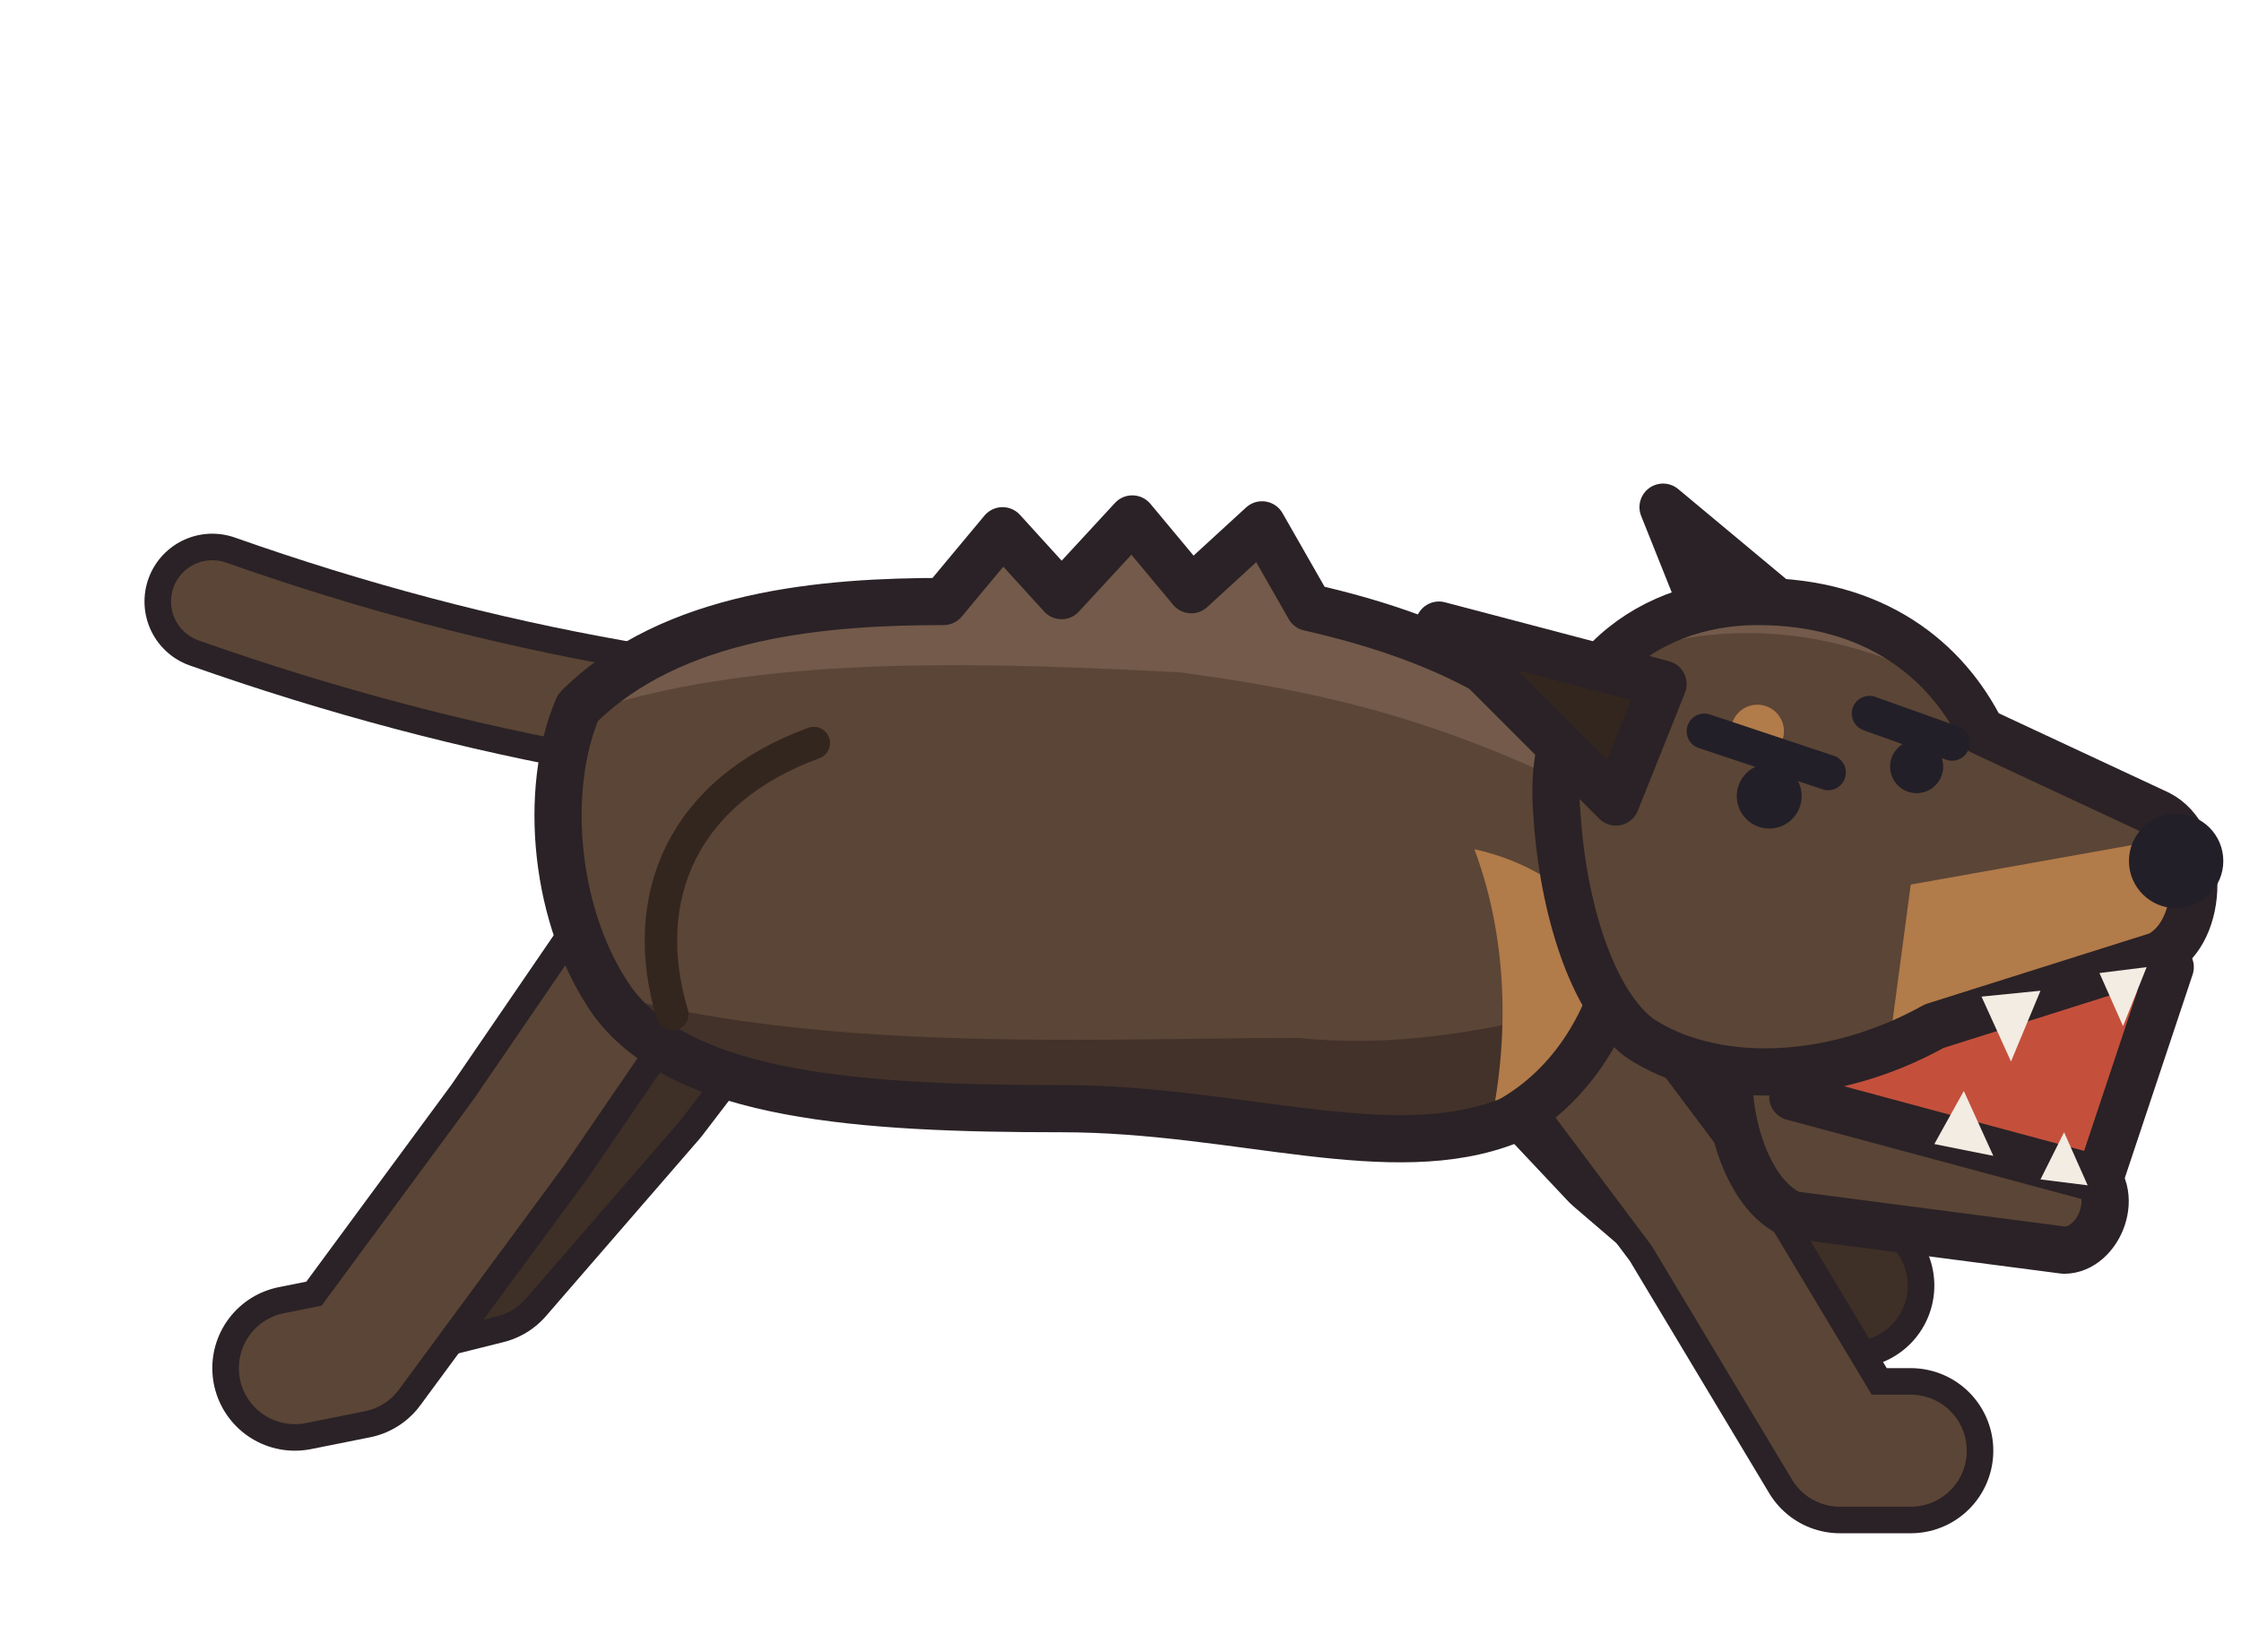
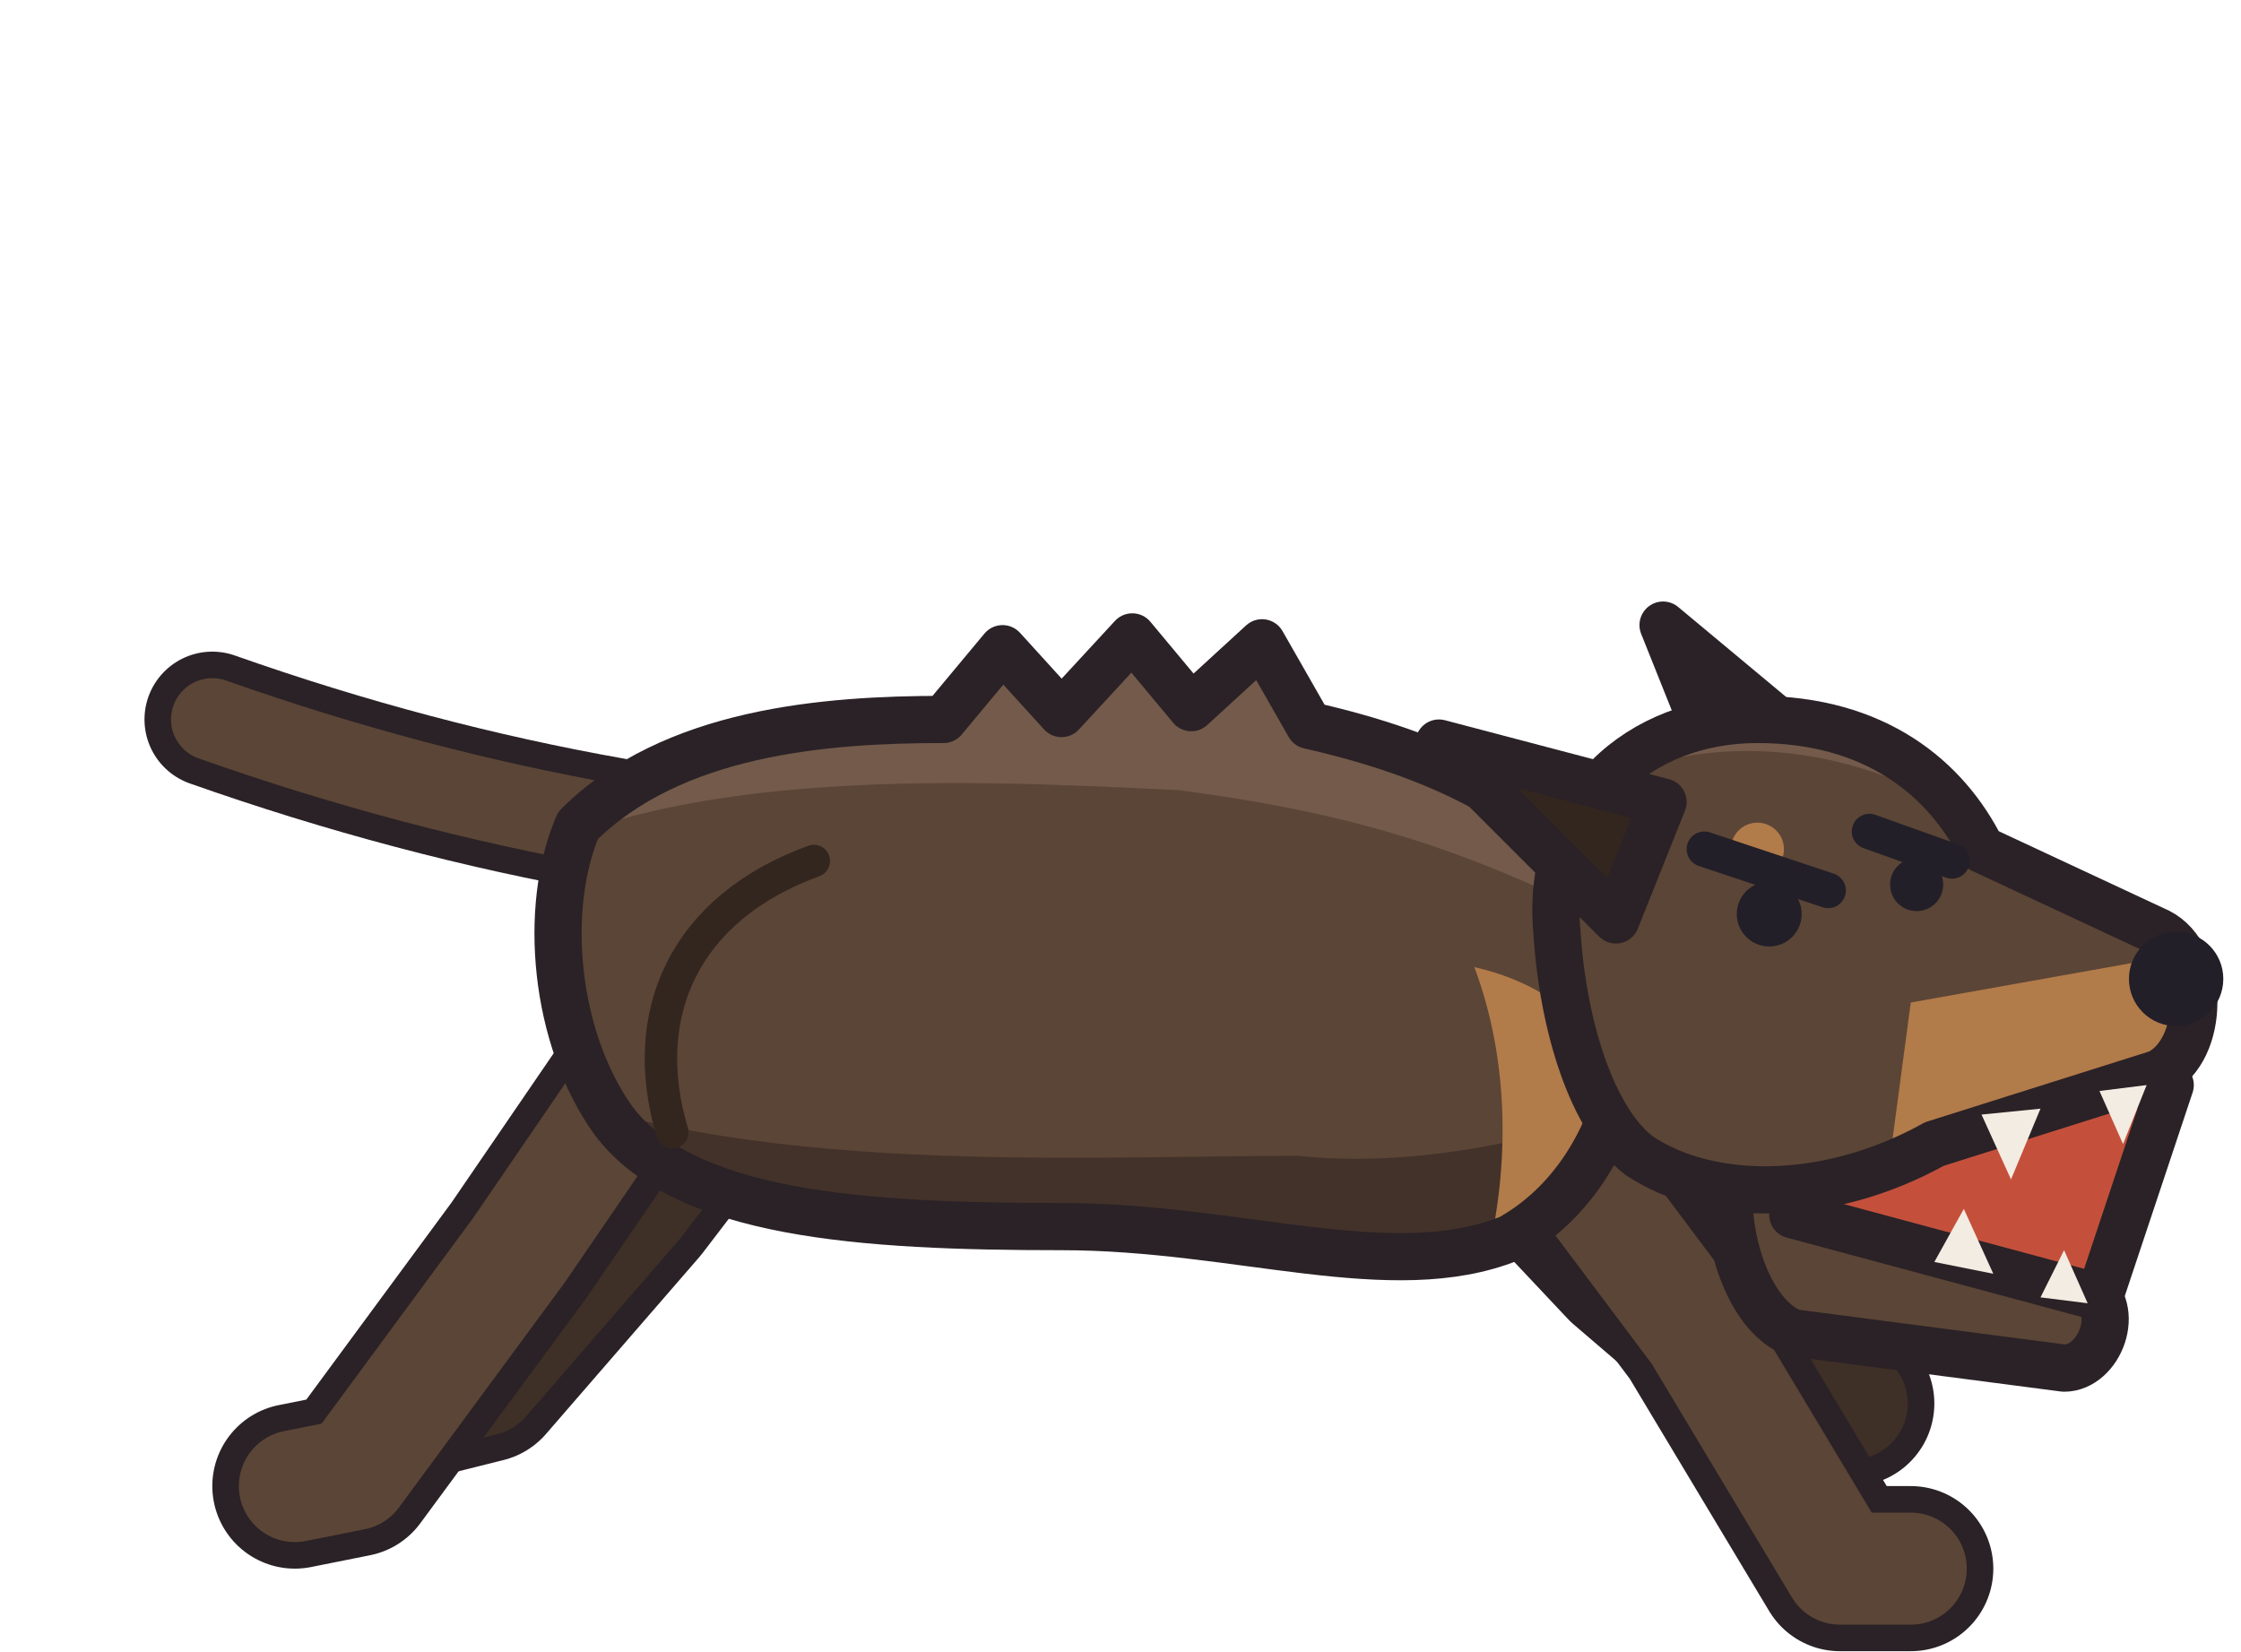
<svg xmlns="http://www.w3.org/2000/svg" width="38" height="28" viewBox="0 0 38 28" shape-rendering="geometricPrecision" stroke="#2a2226" stroke-width="0.8" stroke-linejoin="round" stroke-linecap="round">
-   <path d="M10.4 12 Q7 11.4 3.6 10.2" fill="none" stroke-width="2.30" />
-   <path d="M10.4 12 Q7 11.4 3.6 10.2" fill="none" stroke="#5b4536" stroke-width="1.40" />
-   <path d="M13.4 15 L10.8 18.4 L8.2 21.4 L7.4 21.6" fill="none" stroke-width="2.80" />
-   <path d="M13.4 15 L10.8 18.4 L8.2 21.4 L7.4 21.6" fill="none" stroke="#3e2f27" stroke-width="1.90" />
-   <path d="M24.4 16 L27.6 19.4 L30.4 21.8 L31.4 21.8" fill="none" stroke-width="2.80" />
-   <path d="M24.4 16 L27.6 19.4 L30.4 21.8 L31.4 21.8" fill="none" stroke="#3e2f27" stroke-width="1.90" />
-   <path d="M11.4 15.4 L8.8 19.2 L6 23 L5 23.2" fill="none" stroke-width="2.80" />
-   <path d="M11.4 15.4 L8.8 19.2 L6 23 L5 23.2" fill="none" stroke="#5b4536" stroke-width="1.90" />
-   <path d="M25.8 16.6 L28.8 20.6 L31.2 24.6 L32.4 24.6" fill="none" stroke-width="2.80" />
-   <path d="M25.8 16.6 L28.8 20.6 L31.2 24.6 L32.4 24.6" fill="none" stroke="#5b4536" stroke-width="1.90" />
+   <path d="M10.4 14 Q7 13.4 3.6 12.2" fill="none" stroke-width="2.30" />
+   <path d="M10.4 14 Q7 13.4 3.6 12.2" fill="none" stroke="#5b4536" stroke-width="1.40" />
+   <path d="M13.4 17 L10.8 20.4 L8.2 23.4 L7.4 23.6" fill="none" stroke-width="2.80" />
+   <path d="M13.4 17 L10.8 20.4 L8.2 23.4 L7.4 23.6" fill="none" stroke="#3e2f27" stroke-width="1.90" />
+   <path d="M24.4 18 L27.6 21.4 L30.4 23.8 L31.4 23.8" fill="none" stroke-width="2.80" />
+   <path d="M24.4 18 L27.6 21.4 L30.4 23.8 L31.4 23.8" fill="none" stroke="#3e2f27" stroke-width="1.90" />
+   <path d="M11.4 17.4 L8.8 21.2 L6 25 L5 25.2" fill="none" stroke-width="2.80" />
+   <path d="M11.4 17.4 L8.8 21.2 L6 25 L5 25.2" fill="none" stroke="#5b4536" stroke-width="1.90" />
+   <path d="M25.8 18.6 L28.8 22.6 L31.2 26.6 L32.4 26.6" fill="none" stroke-width="2.80" />
+   <path d="M25.8 18.6 L28.8 22.6 L31.2 26.6 L32.4 26.6" fill="none" stroke="#5b4536" stroke-width="1.90" />
  <clipPath id="charging-body">
-     <path d="M9.8 12 C11.4 10.4 14 10.2 16 10.2 L17 9 L18 10.1 L19.2 8.8 L20.2 10 L21.4 8.9 L22.2 10.3 C24.4 10.8 26 11.6 27.2 13 C28.2 15.4 27.4 18 25.6 19 C23.6 19.8 21 18.8 18 18.8 C14.6 18.8 11.6 18.6 10.4 17 C9.4 15.6 9.2 13.4 9.8 12 Z" />
+     <path d="M9.8 14 C11.4 12.4 14 12.2 16 12.2 L17 11 L18 12.1 L19.2 10.8 L20.2 12 L21.4 10.9 L22.2 12.3 C24.4 12.8 26 13.6 27.2 15 C28.2 17.4 27.4 20 25.6 21 C23.6 21.8 21 20.8 18 20.8 C14.6 20.8 11.6 20.6 10.4 19 C9.4 17.6 9.2 15.4 9.8 14 Z" />
  </clipPath>
-   <path d="M9.8 12 C11.4 10.4 14 10.2 16 10.2 L17 9 L18 10.1 L19.2 8.8 L20.2 10 L21.4 8.9 L22.2 10.3 C24.4 10.8 26 11.6 27.2 13 C28.2 15.4 27.4 18 25.6 19 C23.6 19.8 21 18.8 18 18.8 C14.6 18.8 11.6 18.6 10.4 17 C9.4 15.6 9.2 13.4 9.8 12 Z" fill="#5b4536" stroke="none" />
+   <path d="M9.8 14 C11.4 12.4 14 12.2 16 12.2 L17 11 L18 12.1 L19.2 10.8 L20.2 12 L21.4 10.9 L22.2 12.3 C24.4 12.8 26 13.6 27.2 15 C28.2 17.4 27.4 20 25.6 21 C23.6 21.8 21 20.8 18 20.8 C14.6 20.8 11.6 20.6 10.4 19 C9.4 17.6 9.2 15.4 9.8 14 Z" fill="#5b4536" stroke="none" />
  <g clip-path="url(#charging-body)" stroke="none">
-     <path d="M8 16 C12 18 18 17.6 22 17.6 C24 17.8 26 17.4 29 16.4 L29 23 L8 23 Z" fill="#43322a" />
-     <path d="M8 13 C11 11 16 11.2 20 11.4 C23 11.8 25 12.4 28 14 L28 6 L8 6 Z" fill="#735a4a" />
-     <path d="M25 14.4 C26.8 14.8 27.8 16.2 27.6 17.8 C27.2 19 26.2 19.6 25.2 19.4 C25.6 17.8 25.6 16 25 14.4 Z" fill="#b27b4a" />
+     <path d="M8 18 C12 20 18 19.6 22 19.6 C24 19.8 26 19.4 29 18.4 L29 25 L8 25 Z" fill="#43322a" />
+     <path d="M8 15 C11 13 16 13.2 20 13.4 C23 13.8 25 14.4 28 16 L28 8 L8 8 Z" fill="#735a4a" />
+     <path d="M25 16.4 C26.8 16.8 27.8 18.2 27.6 19.8 C27.2 21 26.2 21.6 25.2 21.4 C25.6 19.8 25.6 18 25 16.4 Z" fill="#b27b4a" />
  </g>
-   <path d="M9.8 12 C11.4 10.4 14 10.2 16 10.2 L17 9 L18 10.1 L19.2 8.8 L20.2 10 L21.4 8.9 L22.2 10.3 C24.4 10.8 26 11.6 27.2 13 C28.2 15.4 27.4 18 25.6 19 C23.6 19.8 21 18.8 18 18.8 C14.6 18.8 11.6 18.6 10.4 17 C9.4 15.6 9.2 13.4 9.8 12 Z" fill="none" />
-   <path d="M13.8 12.6 C11.6 13.4 10.8 15.2 11.4 17.2" fill="none" stroke="#33261f" stroke-width="0.55" />
-   <path d="M30.6 10.6 L28.2 8.6 L29.4 11.6 Z" fill="#33261f" />
-   <path d="M29.6 17.2 L35.4 19.8 C36 20.2 35.6 21.2 35 21.2 L30.4 20.6 C29.4 20.2 29 18 29.6 17.2 Z" fill="#5b4536" />
-   <path d="M30.6 16.4 L36.8 16.4 L35.6 20 L30.4 18.6 Z" fill="#c4503c" />
-   <path d="M32.8 19.4 L33.3 18.5 L33.8 19.6 Z M34.6 20 L35 19.2 L35.4 20.1 Z" fill="#f2ece2" stroke="none" />
+   <path d="M9.8 14 C11.4 12.4 14 12.2 16 12.2 L17 11 L18 12.1 L19.2 10.8 L20.2 12 L21.4 10.9 L22.2 12.3 C24.4 12.8 26 13.6 27.2 15 C28.2 17.4 27.4 20 25.6 21 C23.6 21.8 21 20.8 18 20.8 C14.6 20.8 11.6 20.6 10.4 19 C9.4 17.6 9.2 15.4 9.8 14 Z" fill="none" />
+   <path d="M13.8 14.6 C11.6 15.4 10.8 17.2 11.4 19.2" fill="none" stroke="#33261f" stroke-width="0.55" />
+   <path d="M30.6 12.6 L28.2 10.6 L29.4 13.6 Z" fill="#33261f" />
+   <path d="M29.6 19.2 L35.4 21.8 C36 22.2 35.6 23.2 35 23.2 L30.4 22.6 C29.4 22.2 29 20 29.6 19.2 Z" fill="#5b4536" />
+   <path d="M30.6 18.4 L36.8 18.4 L35.6 22 L30.4 20.6 Z" fill="#c4503c" />
+   <path d="M32.8 21.4 L33.3 20.5 L33.8 21.6 Z M34.6 22 L35 21.2 L35.4 22.1 Z" fill="#f2ece2" stroke="none" />
  <clipPath id="charging-head">
-     <path d="M26.4 13.8 C26.2 11.6 27.8 10.2 29.8 10.2 C31.8 10.2 33 11.2 33.6 12.4 L36.6 13.8 C37.4 14.2 37.4 15.8 36.6 16.2 L32.8 17.4 C31 18.4 29 18.4 27.8 17.6 C27 17 26.5 15.4 26.4 13.8 Z" />
+     <path d="M26.4 15.8 C26.2 13.6 27.8 12.2 29.8 12.2 C31.8 12.2 33 13.2 33.6 14.4 L36.6 15.8 C37.4 16.2 37.4 17.8 36.6 18.2 L32.8 19.4 C31 20.4 29 20.4 27.8 19.6 C27 19 26.5 17.4 26.4 15.8 Z" />
  </clipPath>
-   <path d="M26.4 13.8 C26.2 11.6 27.8 10.2 29.8 10.2 C31.8 10.2 33 11.2 33.6 12.4 L36.6 13.8 C37.4 14.2 37.4 15.8 36.6 16.2 L32.8 17.4 C31 18.4 29 18.4 27.8 17.6 C27 17 26.5 15.4 26.4 13.8 Z" fill="#5b4536" stroke="none" />
+   <path d="M26.4 15.8 C26.2 13.6 27.8 12.2 29.8 12.2 C31.8 12.2 33 13.2 33.6 14.4 L36.6 15.8 C37.4 16.2 37.4 17.8 36.6 18.2 L32.8 19.4 C31 20.4 29 20.4 27.8 19.6 C27 19 26.5 17.4 26.4 15.8 Z" fill="#5b4536" stroke="none" />
  <g clip-path="url(#charging-head)" stroke="none">
-     <path d="M25 13 C27 10.4 30.6 10 33.6 12 L34 8 L25 8 Z" fill="#735a4a" />
-     <path d="M32.4 15 L38 14 L38 18 L32 18 Z" fill="#b27b4a" />
-     <path d="M25 16 C26.4 17.6 28.4 18 30.4 17.8 L30.4 20 L25 20 Z" fill="#43322a" />
+     <path d="M25 15 C27 12.4 30.6 12 33.6 14 L34 10 L25 10 Z" fill="#735a4a" />
+     <path d="M32.4 17 L38 16 L38 20 L32 20 Z" fill="#b27b4a" />
+     <path d="M25 18 C26.4 19.6 28.4 20 30.4 19.8 L30.4 22 L25 22 Z" fill="#43322a" />
  </g>
-   <path d="M26.4 13.8 C26.2 11.6 27.8 10.2 29.8 10.2 C31.8 10.2 33 11.2 33.6 12.4 L36.6 13.8 C37.4 14.2 37.4 15.8 36.6 16.2 L32.8 17.4 C31 18.4 29 18.4 27.8 17.6 C27 17 26.5 15.4 26.4 13.8 Z" fill="none" />
-   <path d="M33.6 16.9 L34.1 18 L34.6 16.8 Z M35.6 16.5 L36 17.4 L36.4 16.4 Z" fill="#f2ece2" stroke="none" />
-   <path d="M28.2 11.6 L24.4 10.6 L27.4 13.6 Z" fill="#33261f" />
-   <circle cx="29.8" cy="12.4" r="0.45" fill="#b27b4a" stroke="none" />
-   <circle cx="30" cy="13.5" r="0.55" fill="#221f28" stroke="none" />
-   <circle cx="32.5" cy="13" r="0.45" fill="#221f28" stroke="none" />
-   <path d="M28.9 12.4 L31 13.1 M31.7 12.1 L33.1 12.6" fill="none" stroke="#221f28" stroke-width="0.6" />
-   <circle cx="36.9" cy="14.6" r="0.8" fill="#221f28" stroke="none" />
+   <path d="M26.4 15.8 C26.2 13.6 27.8 12.2 29.8 12.2 C31.8 12.2 33 13.2 33.6 14.4 L36.6 15.8 C37.4 16.2 37.4 17.8 36.6 18.2 L32.8 19.4 C31 20.4 29 20.4 27.8 19.6 C27 19 26.5 17.4 26.4 15.8 Z" fill="none" />
+   <path d="M33.6 18.9 L34.1 20 L34.6 18.8 Z M35.6 18.5 L36 19.4 L36.4 18.4 Z" fill="#f2ece2" stroke="none" />
+   <path d="M28.2 13.6 L24.4 12.6 L27.4 15.6 Z" fill="#33261f" />
+   <circle cx="29.8" cy="14.4" r="0.45" fill="#b27b4a" stroke="none" />
+   <circle cx="30" cy="15.5" r="0.55" fill="#221f28" stroke="none" />
+   <circle cx="32.5" cy="15" r="0.45" fill="#221f28" stroke="none" />
+   <path d="M28.9 14.4 L31 15.1 M31.7 14.1 L33.1 14.6" fill="none" stroke="#221f28" stroke-width="0.6" />
+   <circle cx="36.9" cy="16.6" r="0.8" fill="#221f28" stroke="none" />
</svg>
